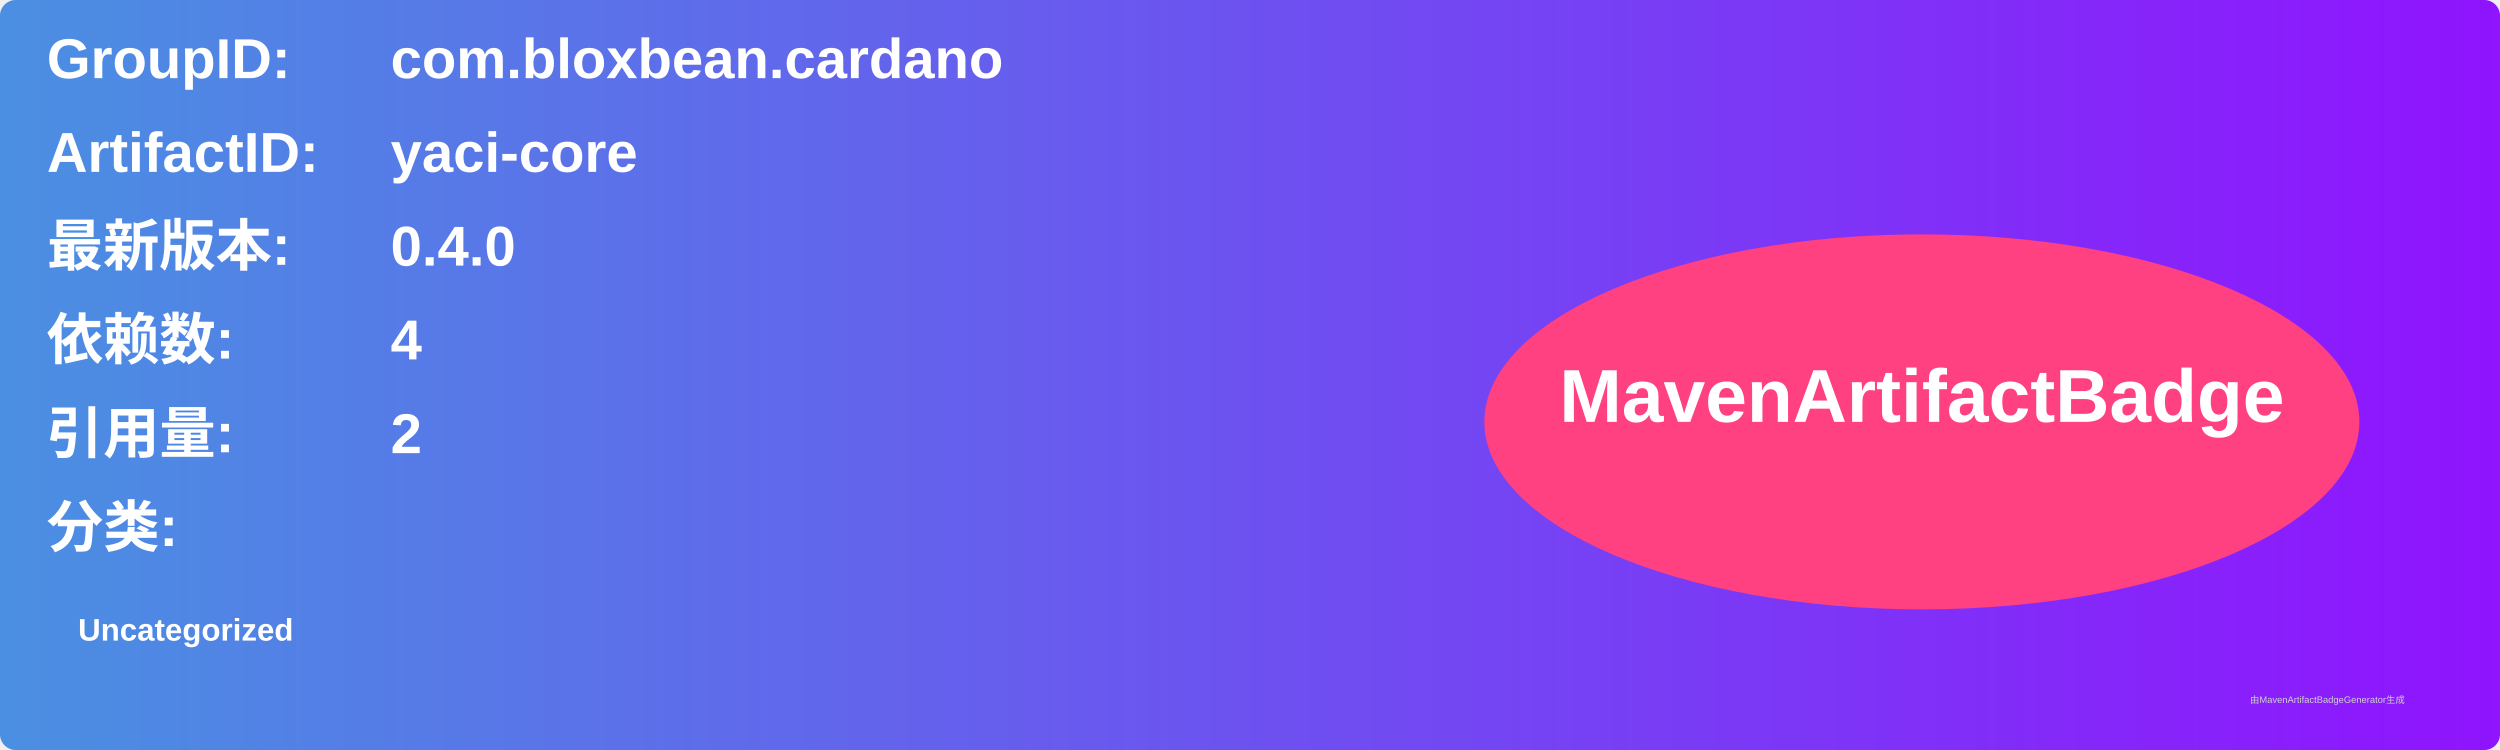
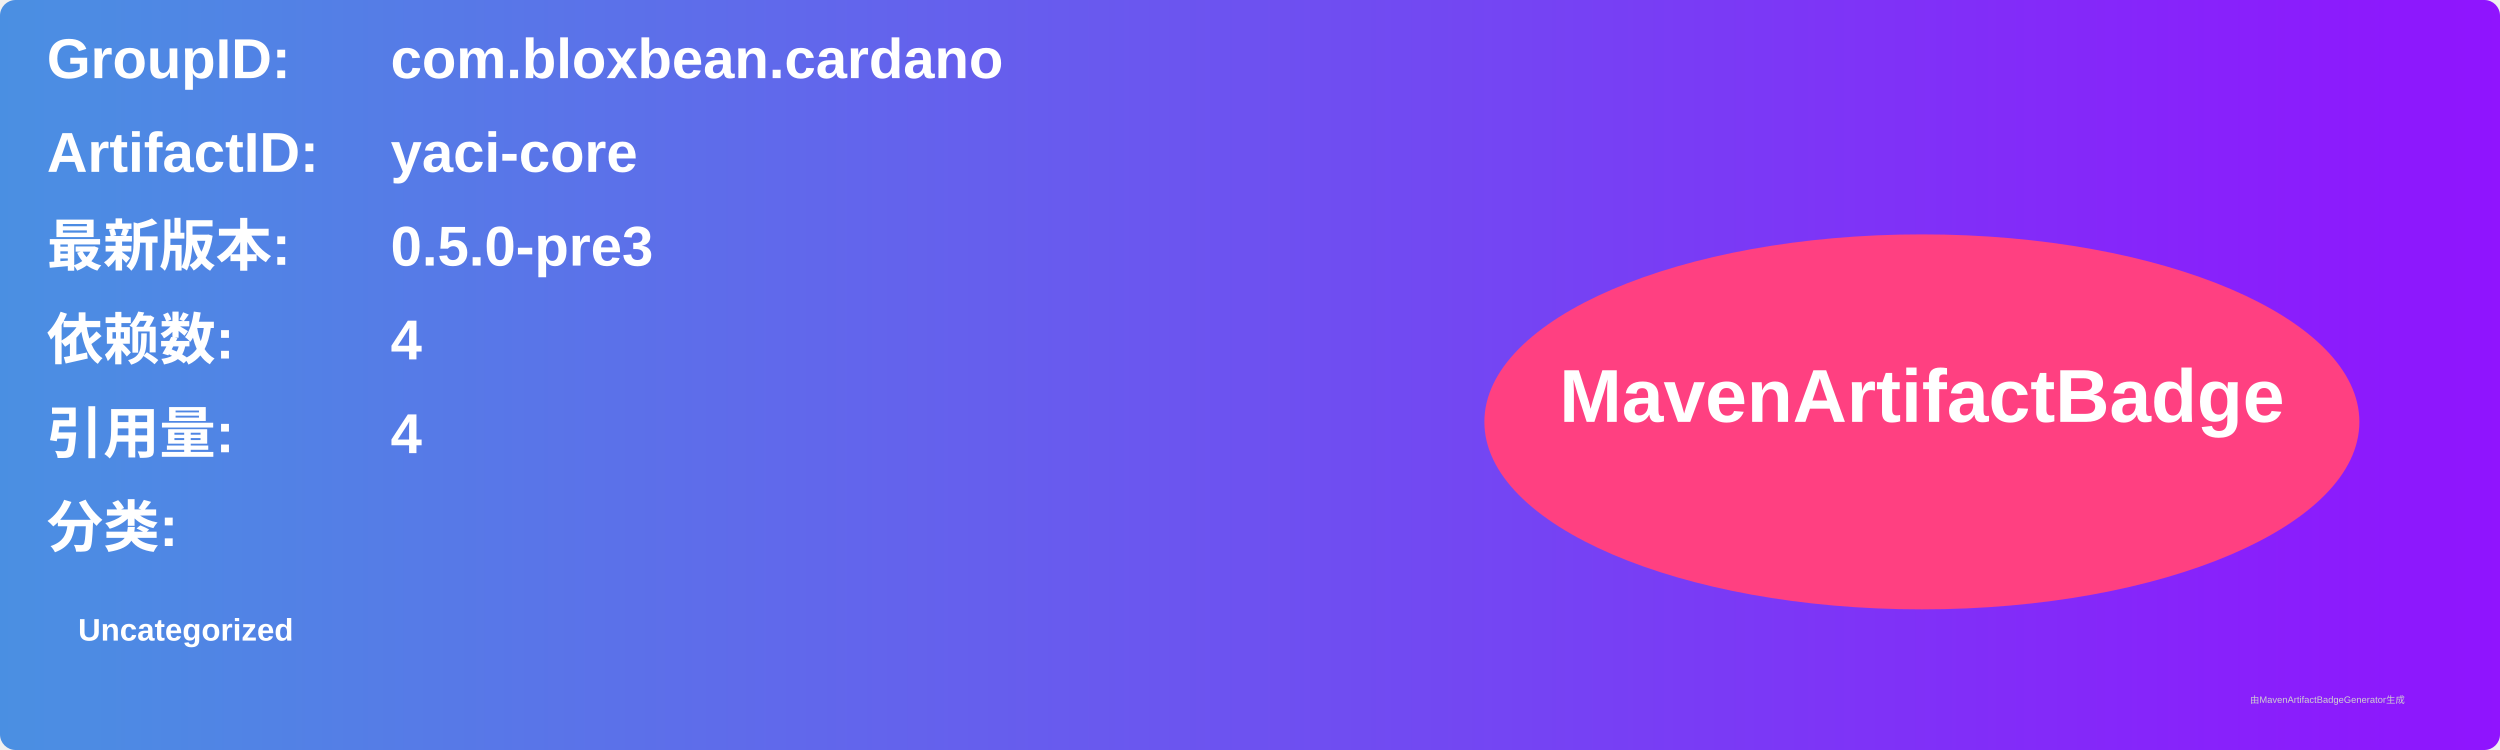
<svg xmlns="http://www.w3.org/2000/svg" width="800" height="240" viewBox="0 0 800 240">
  <linearGradient id="grad" x1="0%" y1="0%" x2="100%" y2="0%">
    <stop offset="0%" stop-color="#4a90e2" />
    <stop offset="100%" stop-color="#9013fe" />
  </linearGradient>
  <rect width="100%" height="100%" rx="5" ry="5" fill="url(#grad)" />
  <g transform="translate(15, 15)">
    <text x="0" y="10" font-family="Arial" font-size="18" fill="white" font-weight="bold" width="260">GroupID:</text>
    <text x="110" y="10" font-family="Arial" font-size="18" fill="white" font-weight="bold" width="460">com.bloxbean.cardano</text>
    <text x="0" y="40" font-family="Arial" font-size="18" fill="white" font-weight="bold" width="260">ArtifactID:</text>
    <text x="110" y="40" font-family="Arial" font-size="18" fill="white" font-weight="bold" width="460">yaci-core</text>
    <text x="0" y="70" font-family="Arial" font-size="18" fill="white" font-weight="bold">最新版本:</text>
    <text x="110" y="70" font-family="Arial" font-size="18" fill="white" font-weight="bold">
-       <tspan font-weight="bold">0.4.0</tspan>
+       <tspan font-weight="bold">0.5.0-pre3</tspan>
    </text>
    <text x="0" y="100" font-family="Arial" font-size="18" fill="white" font-weight="bold">依赖数: </text>
    <text x="110" y="100" font-family="Arial" font-size="18" fill="white">
      <tspan font-weight="bold">4</tspan>
    </text>
    <text x="0" y="130" font-family="Arial" font-size="18" fill="white" font-weight="bold">引用量: </text>
    <text x="110" y="130" font-family="Arial" font-size="18" fill="white">
-       <tspan font-weight="bold">2</tspan>
+       <tspan font-weight="bold">4</tspan>
    </text>
    <text x="0" y="160" font-family="Arial" font-size="18" fill="white" font-weight="bold">分类:</text>
    <text x="10" y="190" font-family="Arial" font-size="10" fill="white">
      <tspan font-weight="bold">Uncategorized</tspan>
    </text>
    <ellipse cx="600" cy="120" rx="140" ry="60" fill="#ff4081" />
    <text x="600" y="120" text-anchor="middle" font-family="Arial" font-size="24" fill="white" font-weight="bold">MavenArtifactBadge</text>
  </g>
  <text x="720" y="225" font-family="Arial" font-size="3" fill="#d0d0d0">由MavenArtifactBadgeGenerator生成</text>
</svg>
